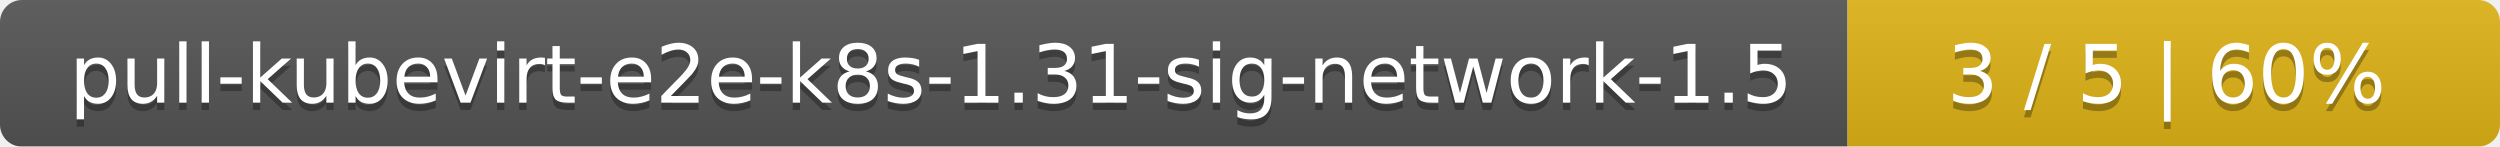
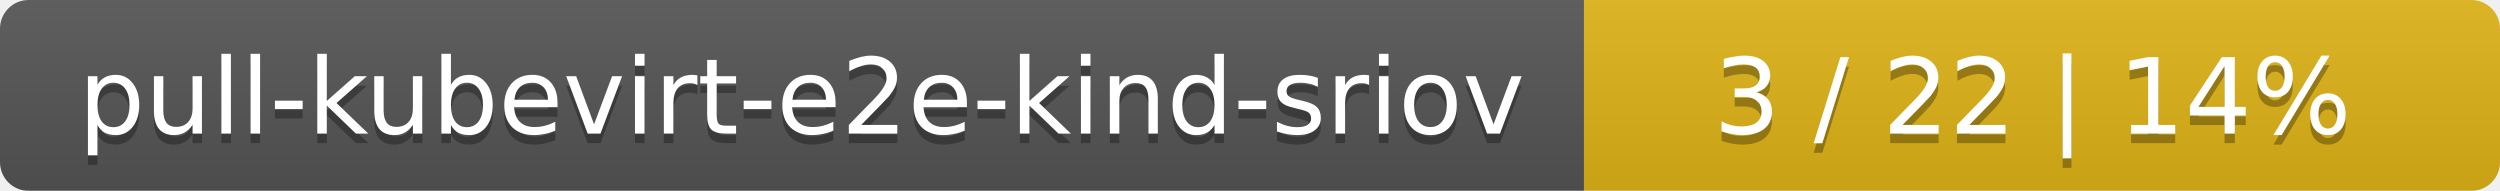
- <svg xmlns="http://www.w3.org/2000/svg" width="341" height="20">
+ <svg xmlns="http://www.w3.org/2000/svg" width="262" height="20">
  <linearGradient id="smooth" x2="0" y2="100%">
    <stop offset="0" stop-color="#bbb" stop-opacity=".1" />
    <stop offset="1" stop-opacity=".1" />
  </linearGradient>
  <mask id="round">
-     <rect width="341" height="20" rx="3" fill="#fff" />
+     <rect width="262" height="20" rx="3" fill="#fff" />
  </mask>
  <g mask="url(#round)">
-     <rect width="252" height="20" fill="#555" />
-     <rect x="252" width="89" height="20" fill="#dfb317" />
-     <rect width="341" height="20" fill="url(#smooth)" />
+     <rect width="166" height="20" fill="#555" />
+     <rect x="166" width="96" height="20" fill="#dfb317" />
+     <rect width="262" height="20" fill="url(#smooth)" />
  </g>
  <g fill="#fff" text-anchor="middle" font-family="DejaVu Sans,Verdana,Geneva,sans-serif" font-size="11">
-     <text x="127" y="15" fill="#010101" fill-opacity=".3">pull-kubevirt-e2e-k8s-1.31-sig-network-1.5</text>
-     <text x="127" y="14">pull-kubevirt-e2e-k8s-1.31-sig-network-1.5</text>
-     <text x="295.5" y="15" fill="#010101" fill-opacity=".3">3 / 5    |    60%</text>
-     <text x="295.5" y="14">3 / 5    |    60%</text>
+     <text x="84" y="15" fill="#010101" fill-opacity=".3">pull-kubevirt-e2e-kind-sriov</text>
+     <text x="84" y="14">pull-kubevirt-e2e-kind-sriov</text>
+     <text x="213" y="15" fill="#010101" fill-opacity=".3">3 / 22    |    14%</text>
+     <text x="213" y="14">3 / 22    |    14%</text>
  </g>
</svg>
